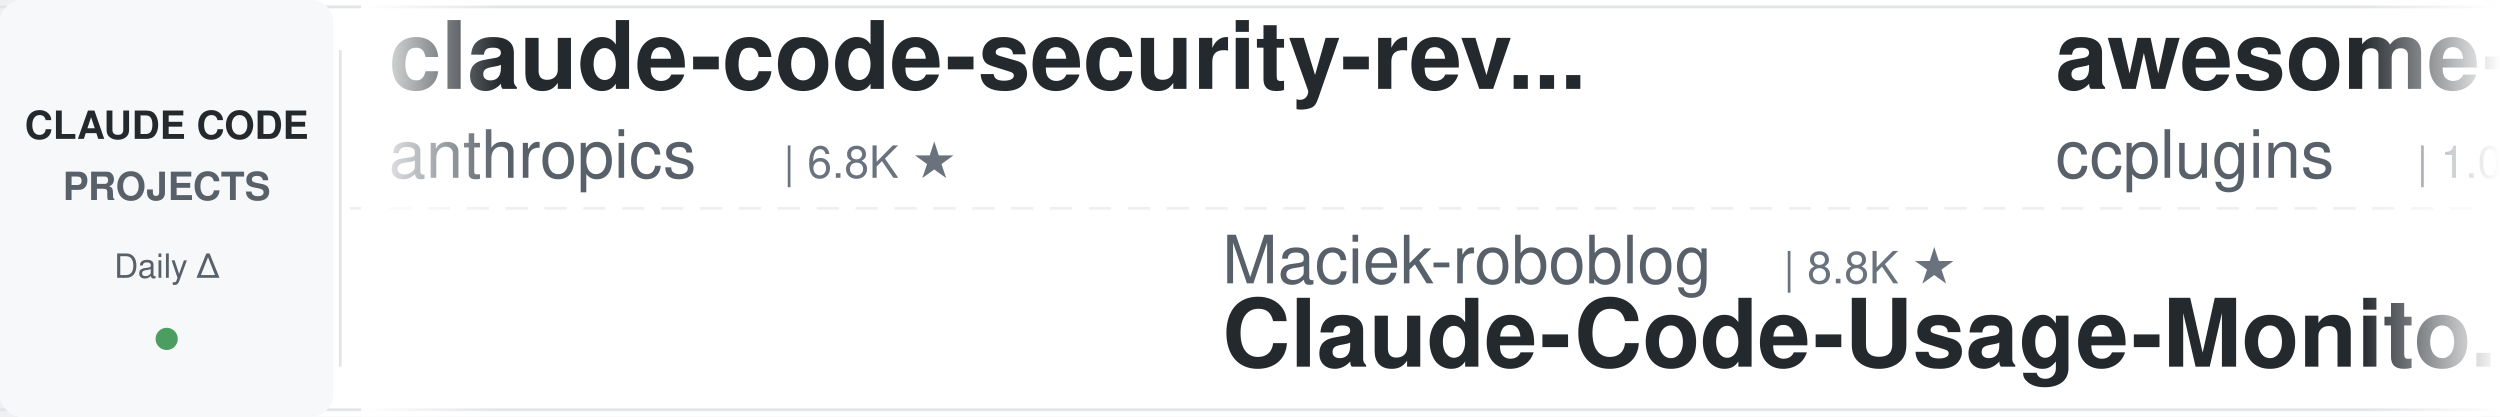
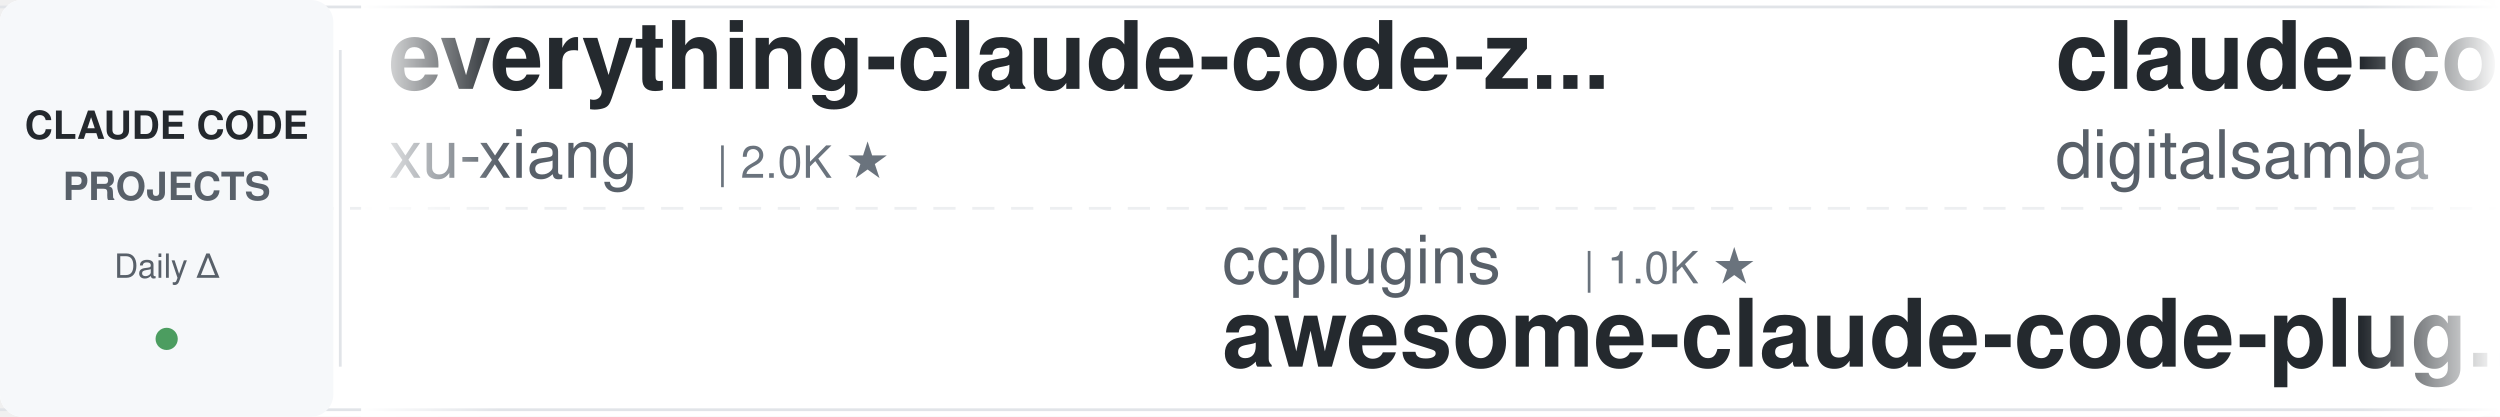
<svg xmlns="http://www.w3.org/2000/svg" width="900" height="150">
  <defs>
    <linearGradient id="leftFade" x1="0%" y1="0%" x2="100%" y2="0%">
      <stop offset="0%" style="stop-color:#ffffff;stop-opacity:1" />
      <stop offset="100%" style="stop-color:#ffffff;stop-opacity:0" />
    </linearGradient>
    <linearGradient id="rightFade" x1="0%" y1="0%" x2="100%" y2="0%">
      <stop offset="0%" style="stop-color:#ffffff;stop-opacity:0" />
      <stop offset="100%" style="stop-color:#ffffff;stop-opacity:1" />
    </linearGradient>
  </defs>
  <rect width="900" height="150" fill="#ffffff" rx="8" />
  <rect x="0" y="2" width="900" height="1" fill="#e1e4e8" />
  <rect x="0" y="147" width="900" height="1" fill="#e1e4e8" />
  <line x1="0" y1="75" x2="900" y2="75" stroke="#e1e4e8" stroke-width="1" stroke-dasharray="8 6" opacity="0.6" />
  <rect x="0" y="0" width="120" height="150" fill="#f6f8fa" rx="8" />
  <text x="60" y="50" font-family="-apple-system, BlinkMacSystemFont, 'Segoe UI', Helvetica, Arial, sans-serif" font-size="14" font-weight="600" fill="#24292e" text-anchor="middle">CLAUDE CODE</text>
  <text x="60" y="72" font-family="-apple-system, BlinkMacSystemFont, 'Segoe UI', Helvetica, Arial, sans-serif" font-size="14" font-weight="600" fill="#586069" text-anchor="middle">PROJECTS</text>
  <text x="60" y="100" font-family="-apple-system, BlinkMacSystemFont, 'Segoe UI', Helvetica, Arial, sans-serif" font-size="12" font-weight="500" fill="#586069" text-anchor="middle">Daily Δ</text>
  <circle cx="60" cy="122" r="4" fill="#22863a" opacity="0.8" />
  <rect x="122" y="18" width="1" height="114" fill="#e1e4e8" />
  <clipPath id="tickerClip">
    <rect x="130" y="0" width="770" height="150" />
  </clipPath>
  <g clip-path="url(#tickerClip)">
    <g id="tickerItems">
      <animateTransform attributeName="transform" attributeType="XML" type="translate" from="0 0" to="-3000 0" dur="54s" repeatCount="indefinite" />
      <g transform="translate(0, 0)">
-         <text x="140" y="32" font-family="-apple-system, BlinkMacSystemFont, 'Segoe UI', Helvetica, Arial, sans-serif" font-size="34" font-weight="600" fill="#24292e">claude-code-security-rev...</text>
-         <text x="140" y="64" font-family="-apple-system, BlinkMacSystemFont, 'Segoe UI', Helvetica, Arial, sans-serif" font-size="24" font-weight="400" fill="#586069">anthropics</text>
-         <text x="282" y="64" font-family="-apple-system, BlinkMacSystemFont, 'Segoe UI', Helvetica, Arial, sans-serif" font-size="16" font-weight="500" fill="#6a737d">| 6.8K ★</text>
+         <text x="140" y="32" font-family="-apple-system, BlinkMacSystemFont, 'Segoe UI', Helvetica, Arial, sans-serif" font-size="34" font-weight="600" fill="#24292e">everything-claude-code-z...</text>
+         <text x="140" y="64" font-family="-apple-system, BlinkMacSystemFont, 'Segoe UI', Helvetica, Arial, sans-serif" font-size="24" font-weight="400" fill="#586069">xu-xiang</text>
+         <text x="258" y="64" font-family="-apple-system, BlinkMacSystemFont, 'Segoe UI', Helvetica, Arial, sans-serif" font-size="16" font-weight="500" fill="#6a737d">| 2.0K ★</text>
      </g>
      <g transform="translate(300, 0)">
-         <text x="140" y="102" font-family="-apple-system, BlinkMacSystemFont, 'Segoe UI', Helvetica, Arial, sans-serif" font-size="24" font-weight="400" fill="#586069">Maciek-roboblog</text>
-         <text x="342" y="102" font-family="-apple-system, BlinkMacSystemFont, 'Segoe UI', Helvetica, Arial, sans-serif" font-size="16" font-weight="500" fill="#6a737d">| 8.8K ★</text>
-         <text x="140" y="132" font-family="-apple-system, BlinkMacSystemFont, 'Segoe UI', Helvetica, Arial, sans-serif" font-size="34" font-weight="600" fill="#24292e">Claude-Code-Usage-Monito...</text>
+         <text x="140" y="102" font-family="-apple-system, BlinkMacSystemFont, 'Segoe UI', Helvetica, Arial, sans-serif" font-size="24" font-weight="400" fill="#586069">ccplugins</text>
+         <text x="270" y="102" font-family="-apple-system, BlinkMacSystemFont, 'Segoe UI', Helvetica, Arial, sans-serif" font-size="16" font-weight="500" fill="#6a737d">| 1.0K ★</text>
+         <text x="140" y="132" font-family="-apple-system, BlinkMacSystemFont, 'Segoe UI', Helvetica, Arial, sans-serif" font-size="34" font-weight="600" fill="#24292e">awesome-claude-code-plug...</text>
      </g>
      <g transform="translate(600, 0)">
-         <text x="140" y="32" font-family="-apple-system, BlinkMacSystemFont, 'Segoe UI', Helvetica, Arial, sans-serif" font-size="34" font-weight="600" fill="#24292e">awesome-claude-code-plug...</text>
-         <text x="140" y="64" font-family="-apple-system, BlinkMacSystemFont, 'Segoe UI', Helvetica, Arial, sans-serif" font-size="24" font-weight="400" fill="#586069">ccplugins</text>
-         <text x="270" y="64" font-family="-apple-system, BlinkMacSystemFont, 'Segoe UI', Helvetica, Arial, sans-serif" font-size="16" font-weight="500" fill="#6a737d">| 1.0K ★</text>
+         <text x="140" y="32" font-family="-apple-system, BlinkMacSystemFont, 'Segoe UI', Helvetica, Arial, sans-serif" font-size="34" font-weight="600" fill="#24292e">claude-code-video-toolki...</text>
+         <text x="140" y="64" font-family="-apple-system, BlinkMacSystemFont, 'Segoe UI', Helvetica, Arial, sans-serif" font-size="24" font-weight="400" fill="#586069">digitalsamba</text>
+         <text x="306" y="64" font-family="-apple-system, BlinkMacSystemFont, 'Segoe UI', Helvetica, Arial, sans-serif" font-size="16" font-weight="500" fill="#6a737d">| 2.5K ★</text>
      </g>
      <g transform="translate(900, 0)">
-         <text x="140" y="102" font-family="-apple-system, BlinkMacSystemFont, 'Segoe UI', Helvetica, Arial, sans-serif" font-size="24" font-weight="400" fill="#586069">techjarves</text>
-         <text x="282" y="102" font-family="-apple-system, BlinkMacSystemFont, 'Segoe UI', Helvetica, Arial, sans-serif" font-size="16" font-weight="500" fill="#6a737d">| 1.6K ★</text>
-         <text x="140" y="132" font-family="-apple-system, BlinkMacSystemFont, 'Segoe UI', Helvetica, Arial, sans-serif" font-size="34" font-weight="600" fill="#24292e">ClaudeCode-Portable</text>
+         <text x="140" y="102" font-family="-apple-system, BlinkMacSystemFont, 'Segoe UI', Helvetica, Arial, sans-serif" font-size="24" font-weight="400" fill="#586069">FlorianBruniaux</text>
+         <text x="342" y="102" font-family="-apple-system, BlinkMacSystemFont, 'Segoe UI', Helvetica, Arial, sans-serif" font-size="16" font-weight="500" fill="#6a737d">| 6.4K ★</text>
+         <text x="140" y="132" font-family="-apple-system, BlinkMacSystemFont, 'Segoe UI', Helvetica, Arial, sans-serif" font-size="34" font-weight="600" fill="#24292e">claude-code-ultimate-gui...</text>
      </g>
      <g transform="translate(1200, 0)">
-         <text x="140" y="32" font-family="-apple-system, BlinkMacSystemFont, 'Segoe UI', Helvetica, Arial, sans-serif" font-size="34" font-weight="600" fill="#24292e">Open-ClaudeCode</text>
-         <text x="140" y="64" font-family="-apple-system, BlinkMacSystemFont, 'Segoe UI', Helvetica, Arial, sans-serif" font-size="24" font-weight="400" fill="#586069">LING71671</text>
-         <text x="270" y="64" font-family="-apple-system, BlinkMacSystemFont, 'Segoe UI', Helvetica, Arial, sans-serif" font-size="16" font-weight="500" fill="#6a737d">| 985 ★</text>
+         <text x="140" y="32" font-family="-apple-system, BlinkMacSystemFont, 'Segoe UI', Helvetica, Arial, sans-serif" font-size="34" font-weight="600" fill="#24292e">Claude-Code-Usage-Monito...</text>
+         <text x="140" y="64" font-family="-apple-system, BlinkMacSystemFont, 'Segoe UI', Helvetica, Arial, sans-serif" font-size="24" font-weight="400" fill="#586069">Maciek-roboblog</text>
+         <text x="342" y="64" font-family="-apple-system, BlinkMacSystemFont, 'Segoe UI', Helvetica, Arial, sans-serif" font-size="16" font-weight="500" fill="#6a737d">| 8.8K ★</text>
      </g>
      <g transform="translate(1500, 0)">
-         <text x="140" y="102" font-family="-apple-system, BlinkMacSystemFont, 'Segoe UI', Helvetica, Arial, sans-serif" font-size="24" font-weight="400" fill="#586069">VILA-Lab</text>
-         <text x="258" y="102" font-family="-apple-system, BlinkMacSystemFont, 'Segoe UI', Helvetica, Arial, sans-serif" font-size="16" font-weight="500" fill="#6a737d">| 2.2K ★</text>
-         <text x="140" y="132" font-family="-apple-system, BlinkMacSystemFont, 'Segoe UI', Helvetica, Arial, sans-serif" font-size="34" font-weight="600" fill="#24292e">Dive-into-Claude-Code</text>
+         <text x="140" y="102" font-family="-apple-system, BlinkMacSystemFont, 'Segoe UI', Helvetica, Arial, sans-serif" font-size="24" font-weight="400" fill="#586069">pedrohcgs</text>
+         <text x="270" y="102" font-family="-apple-system, BlinkMacSystemFont, 'Segoe UI', Helvetica, Arial, sans-serif" font-size="16" font-weight="500" fill="#6a737d">| 1.7K ★</text>
+         <text x="140" y="132" font-family="-apple-system, BlinkMacSystemFont, 'Segoe UI', Helvetica, Arial, sans-serif" font-size="34" font-weight="600" fill="#24292e">claude-code-my-workflow</text>
      </g>
      <g transform="translate(1800, 0)">
-         <text x="140" y="32" font-family="-apple-system, BlinkMacSystemFont, 'Segoe UI', Helvetica, Arial, sans-serif" font-size="34" font-weight="600" fill="#24292e">everything-claude-code</text>
-         <text x="140" y="64" font-family="-apple-system, BlinkMacSystemFont, 'Segoe UI', Helvetica, Arial, sans-serif" font-size="24" font-weight="400" fill="#586069">WorldFlowAI</text>
-         <text x="294" y="64" font-family="-apple-system, BlinkMacSystemFont, 'Segoe UI', Helvetica, Arial, sans-serif" font-size="16" font-weight="500" fill="#6a737d">| 6.2K ★</text>
+         <text x="140" y="32" font-family="-apple-system, BlinkMacSystemFont, 'Segoe UI', Helvetica, Arial, sans-serif" font-size="34" font-weight="600" fill="#24292e">ECC</text>
+         <text x="140" y="64" font-family="-apple-system, BlinkMacSystemFont, 'Segoe UI', Helvetica, Arial, sans-serif" font-size="24" font-weight="400" fill="#586069">affaan-m</text>
+         <text x="258" y="64" font-family="-apple-system, BlinkMacSystemFont, 'Segoe UI', Helvetica, Arial, sans-serif" font-size="16" font-weight="500" fill="#6a737d">| 301.1K ★</text>
      </g>
      <g transform="translate(2100, 0)">
-         <text x="140" y="102" font-family="-apple-system, BlinkMacSystemFont, 'Segoe UI', Helvetica, Arial, sans-serif" font-size="24" font-weight="400" fill="#586069">asgeirtj</text>
-         <text x="258" y="102" font-family="-apple-system, BlinkMacSystemFont, 'Segoe UI', Helvetica, Arial, sans-serif" font-size="16" font-weight="500" fill="#6a737d">| 71.2K ★</text>
-         <text x="140" y="132" font-family="-apple-system, BlinkMacSystemFont, 'Segoe UI', Helvetica, Arial, sans-serif" font-size="34" font-weight="600" fill="#24292e">system_prompts_leaks</text>
+         <text x="140" y="102" font-family="-apple-system, BlinkMacSystemFont, 'Segoe UI', Helvetica, Arial, sans-serif" font-size="24" font-weight="400" fill="#586069">ding113</text>
+         <text x="246" y="102" font-family="-apple-system, BlinkMacSystemFont, 'Segoe UI', Helvetica, Arial, sans-serif" font-size="16" font-weight="500" fill="#6a737d">| 3.4K ★</text>
+         <text x="140" y="132" font-family="-apple-system, BlinkMacSystemFont, 'Segoe UI', Helvetica, Arial, sans-serif" font-size="34" font-weight="600" fill="#24292e">claude-code-hub</text>
      </g>
      <g transform="translate(2400, 0)">
-         <text x="140" y="32" font-family="-apple-system, BlinkMacSystemFont, 'Segoe UI', Helvetica, Arial, sans-serif" font-size="34" font-weight="600" fill="#24292e">claude-code-tips</text>
-         <text x="140" y="64" font-family="-apple-system, BlinkMacSystemFont, 'Segoe UI', Helvetica, Arial, sans-serif" font-size="24" font-weight="400" fill="#586069">ykdojo</text>
-         <text x="234" y="64" font-family="-apple-system, BlinkMacSystemFont, 'Segoe UI', Helvetica, Arial, sans-serif" font-size="16" font-weight="500" fill="#6a737d">| 10.3K ★</text>
+         <text x="140" y="32" font-family="-apple-system, BlinkMacSystemFont, 'Segoe UI', Helvetica, Arial, sans-serif" font-size="34" font-weight="600" fill="#24292e">claude-code-best-practic...</text>
+         <text x="140" y="64" font-family="-apple-system, BlinkMacSystemFont, 'Segoe UI', Helvetica, Arial, sans-serif" font-size="24" font-weight="400" fill="#586069">shanraisshan</text>
+         <text x="306" y="64" font-family="-apple-system, BlinkMacSystemFont, 'Segoe UI', Helvetica, Arial, sans-serif" font-size="16" font-weight="500" fill="#6a737d">| 69.0K ★</text>
      </g>
      <g transform="translate(2700, 0)">
-         <text x="140" y="102" font-family="-apple-system, BlinkMacSystemFont, 'Segoe UI', Helvetica, Arial, sans-serif" font-size="24" font-weight="400" fill="#586069">frankbria</text>
-         <text x="270" y="102" font-family="-apple-system, BlinkMacSystemFont, 'Segoe UI', Helvetica, Arial, sans-serif" font-size="16" font-weight="500" fill="#6a737d">| 9.7K ★</text>
-         <text x="140" y="132" font-family="-apple-system, BlinkMacSystemFont, 'Segoe UI', Helvetica, Arial, sans-serif" font-size="34" font-weight="600" fill="#24292e">ralph-claude-code</text>
+         <text x="140" y="102" font-family="-apple-system, BlinkMacSystemFont, 'Segoe UI', Helvetica, Arial, sans-serif" font-size="24" font-weight="400" fill="#586069">JrCx7scC</text>
+         <text x="258" y="102" font-family="-apple-system, BlinkMacSystemFont, 'Segoe UI', Helvetica, Arial, sans-serif" font-size="16" font-weight="500" fill="#6a737d">| 377 ★</text>
+         <text x="140" y="132" font-family="-apple-system, BlinkMacSystemFont, 'Segoe UI', Helvetica, Arial, sans-serif" font-size="34" font-weight="600" fill="#24292e">claude-code-source</text>
      </g>
      <g transform="translate(3000, 0)">
-         <text x="140" y="32" font-family="-apple-system, BlinkMacSystemFont, 'Segoe UI', Helvetica, Arial, sans-serif" font-size="34" font-weight="600" fill="#24292e">claude-code-security-rev...</text>
-         <text x="140" y="64" font-family="-apple-system, BlinkMacSystemFont, 'Segoe UI', Helvetica, Arial, sans-serif" font-size="24" font-weight="400" fill="#586069">anthropics</text>
-         <text x="282" y="64" font-family="-apple-system, BlinkMacSystemFont, 'Segoe UI', Helvetica, Arial, sans-serif" font-size="16" font-weight="500" fill="#6a737d">| 6.8K ★</text>
+         <text x="140" y="32" font-family="-apple-system, BlinkMacSystemFont, 'Segoe UI', Helvetica, Arial, sans-serif" font-size="34" font-weight="600" fill="#24292e">everything-claude-code-z...</text>
+         <text x="140" y="64" font-family="-apple-system, BlinkMacSystemFont, 'Segoe UI', Helvetica, Arial, sans-serif" font-size="24" font-weight="400" fill="#586069">xu-xiang</text>
+         <text x="258" y="64" font-family="-apple-system, BlinkMacSystemFont, 'Segoe UI', Helvetica, Arial, sans-serif" font-size="16" font-weight="500" fill="#6a737d">| 2.0K ★</text>
      </g>
      <g transform="translate(3300, 0)">
-         <text x="140" y="102" font-family="-apple-system, BlinkMacSystemFont, 'Segoe UI', Helvetica, Arial, sans-serif" font-size="24" font-weight="400" fill="#586069">Maciek-roboblog</text>
-         <text x="342" y="102" font-family="-apple-system, BlinkMacSystemFont, 'Segoe UI', Helvetica, Arial, sans-serif" font-size="16" font-weight="500" fill="#6a737d">| 8.8K ★</text>
-         <text x="140" y="132" font-family="-apple-system, BlinkMacSystemFont, 'Segoe UI', Helvetica, Arial, sans-serif" font-size="34" font-weight="600" fill="#24292e">Claude-Code-Usage-Monito...</text>
+         <text x="140" y="102" font-family="-apple-system, BlinkMacSystemFont, 'Segoe UI', Helvetica, Arial, sans-serif" font-size="24" font-weight="400" fill="#586069">ccplugins</text>
+         <text x="270" y="102" font-family="-apple-system, BlinkMacSystemFont, 'Segoe UI', Helvetica, Arial, sans-serif" font-size="16" font-weight="500" fill="#6a737d">| 1.0K ★</text>
+         <text x="140" y="132" font-family="-apple-system, BlinkMacSystemFont, 'Segoe UI', Helvetica, Arial, sans-serif" font-size="34" font-weight="600" fill="#24292e">awesome-claude-code-plug...</text>
      </g>
      <g transform="translate(3600, 0)">
-         <text x="140" y="32" font-family="-apple-system, BlinkMacSystemFont, 'Segoe UI', Helvetica, Arial, sans-serif" font-size="34" font-weight="600" fill="#24292e">awesome-claude-code-plug...</text>
-         <text x="140" y="64" font-family="-apple-system, BlinkMacSystemFont, 'Segoe UI', Helvetica, Arial, sans-serif" font-size="24" font-weight="400" fill="#586069">ccplugins</text>
-         <text x="270" y="64" font-family="-apple-system, BlinkMacSystemFont, 'Segoe UI', Helvetica, Arial, sans-serif" font-size="16" font-weight="500" fill="#6a737d">| 1.0K ★</text>
+         <text x="140" y="32" font-family="-apple-system, BlinkMacSystemFont, 'Segoe UI', Helvetica, Arial, sans-serif" font-size="34" font-weight="600" fill="#24292e">claude-code-video-toolki...</text>
+         <text x="140" y="64" font-family="-apple-system, BlinkMacSystemFont, 'Segoe UI', Helvetica, Arial, sans-serif" font-size="24" font-weight="400" fill="#586069">digitalsamba</text>
+         <text x="306" y="64" font-family="-apple-system, BlinkMacSystemFont, 'Segoe UI', Helvetica, Arial, sans-serif" font-size="16" font-weight="500" fill="#6a737d">| 2.5K ★</text>
      </g>
      <g transform="translate(3900, 0)">
-         <text x="140" y="102" font-family="-apple-system, BlinkMacSystemFont, 'Segoe UI', Helvetica, Arial, sans-serif" font-size="24" font-weight="400" fill="#586069">techjarves</text>
-         <text x="282" y="102" font-family="-apple-system, BlinkMacSystemFont, 'Segoe UI', Helvetica, Arial, sans-serif" font-size="16" font-weight="500" fill="#6a737d">| 1.6K ★</text>
-         <text x="140" y="132" font-family="-apple-system, BlinkMacSystemFont, 'Segoe UI', Helvetica, Arial, sans-serif" font-size="34" font-weight="600" fill="#24292e">ClaudeCode-Portable</text>
+         <text x="140" y="102" font-family="-apple-system, BlinkMacSystemFont, 'Segoe UI', Helvetica, Arial, sans-serif" font-size="24" font-weight="400" fill="#586069">FlorianBruniaux</text>
+         <text x="342" y="102" font-family="-apple-system, BlinkMacSystemFont, 'Segoe UI', Helvetica, Arial, sans-serif" font-size="16" font-weight="500" fill="#6a737d">| 6.4K ★</text>
+         <text x="140" y="132" font-family="-apple-system, BlinkMacSystemFont, 'Segoe UI', Helvetica, Arial, sans-serif" font-size="34" font-weight="600" fill="#24292e">claude-code-ultimate-gui...</text>
      </g>
    </g>
  </g>
  <rect x="130" y="0" width="50" height="150" fill="url(#leftFade)" />
  <rect x="850" y="0" width="50" height="150" fill="url(#rightFade)" />
</svg>
